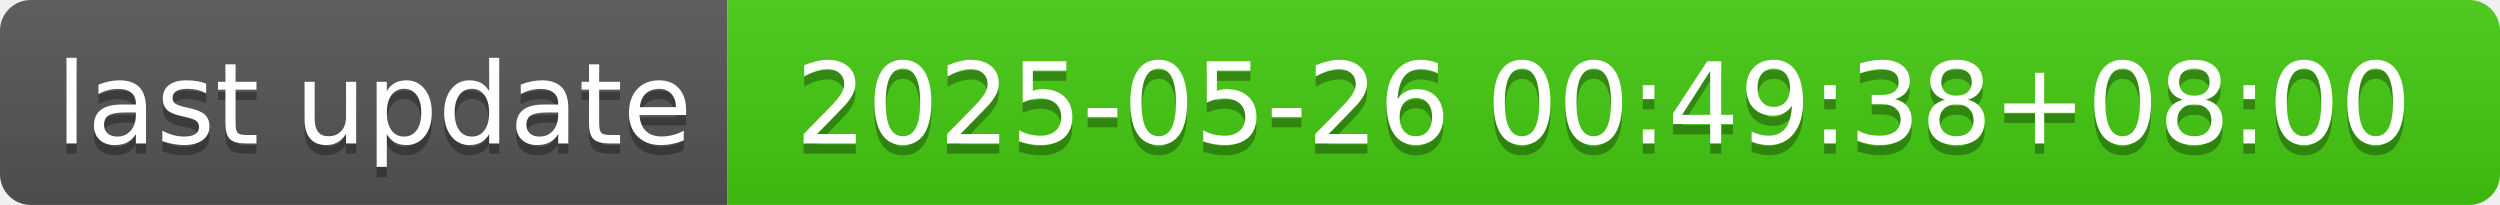
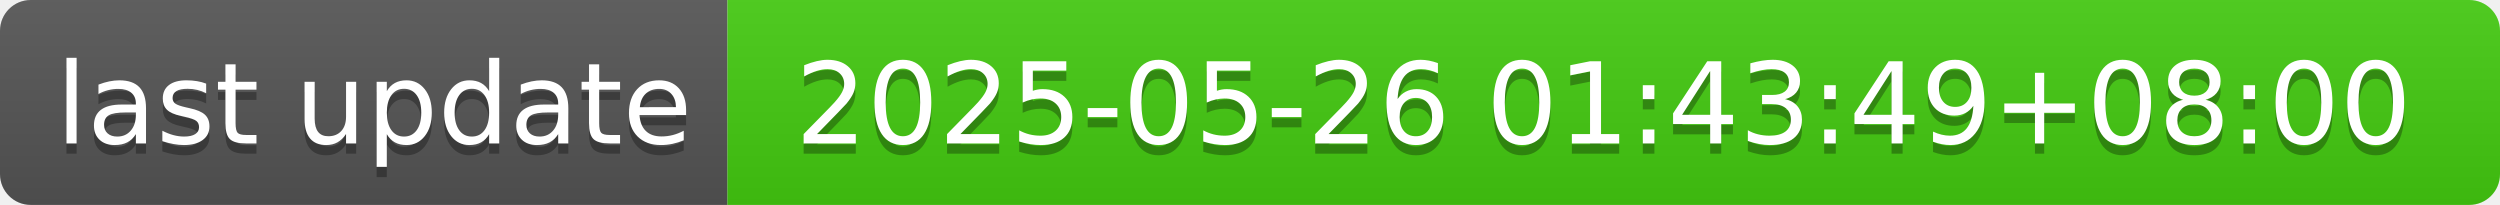
- <svg xmlns="http://www.w3.org/2000/svg" width="244" height="20" role="img" aria-label="last update: 2025-05-26 00:49:38+08:00">
+ <svg xmlns="http://www.w3.org/2000/svg" width="244" height="20" role="img" aria-label="last update: 2025-05-26 01:43:49+08:00">
  <linearGradient id="s" x2="0" y2="100%">
    <stop offset="0" stop-color="#bbb" stop-opacity=".1" />
    <stop offset="1" stop-opacity=".1" />
  </linearGradient>
  <clipPath id="r">
    <rect width="244" height="20" rx="3" fill="#fff" />
  </clipPath>
  <g clip-path="url(#r)">
    <rect width="71" height="20" fill="#555" />
    <rect x="71" width="173" height="20" fill="#4c1" />
    <rect width="244" height="20" fill="url(#s)" />
  </g>
  <g fill="#fff" text-anchor="middle" font-family="Verdana,Geneva,DejaVu Sans,sans-serif" text-rendering="geometricPrecision" font-size="110">
    <text aria-hidden="true" x="365" y="150" fill="#010101" fill-opacity=".3" transform="scale(.1)" textLength="610">last update</text>
    <text x="365" y="140" transform="scale(.1)" fill="#fff" textLength="610">last update</text>
-     <text aria-hidden="true" x="1565" y="150" fill="#010101" fill-opacity=".3" transform="scale(.1)" textLength="1630">2025-05-26 00:49:38+08:00</text>
-     <text x="1565" y="140" transform="scale(.1)" fill="#fff" textLength="1630">2025-05-26 00:49:38+08:00</text>
+     <text aria-hidden="true" x="1565" y="150" fill="#010101" fill-opacity=".3" transform="scale(.1)" textLength="1630">2025-05-26 01:43:49+08:00</text>
+     <text x="1565" y="140" transform="scale(.1)" fill="#fff" textLength="1630">2025-05-26 01:43:49+08:00</text>
  </g>
</svg>
